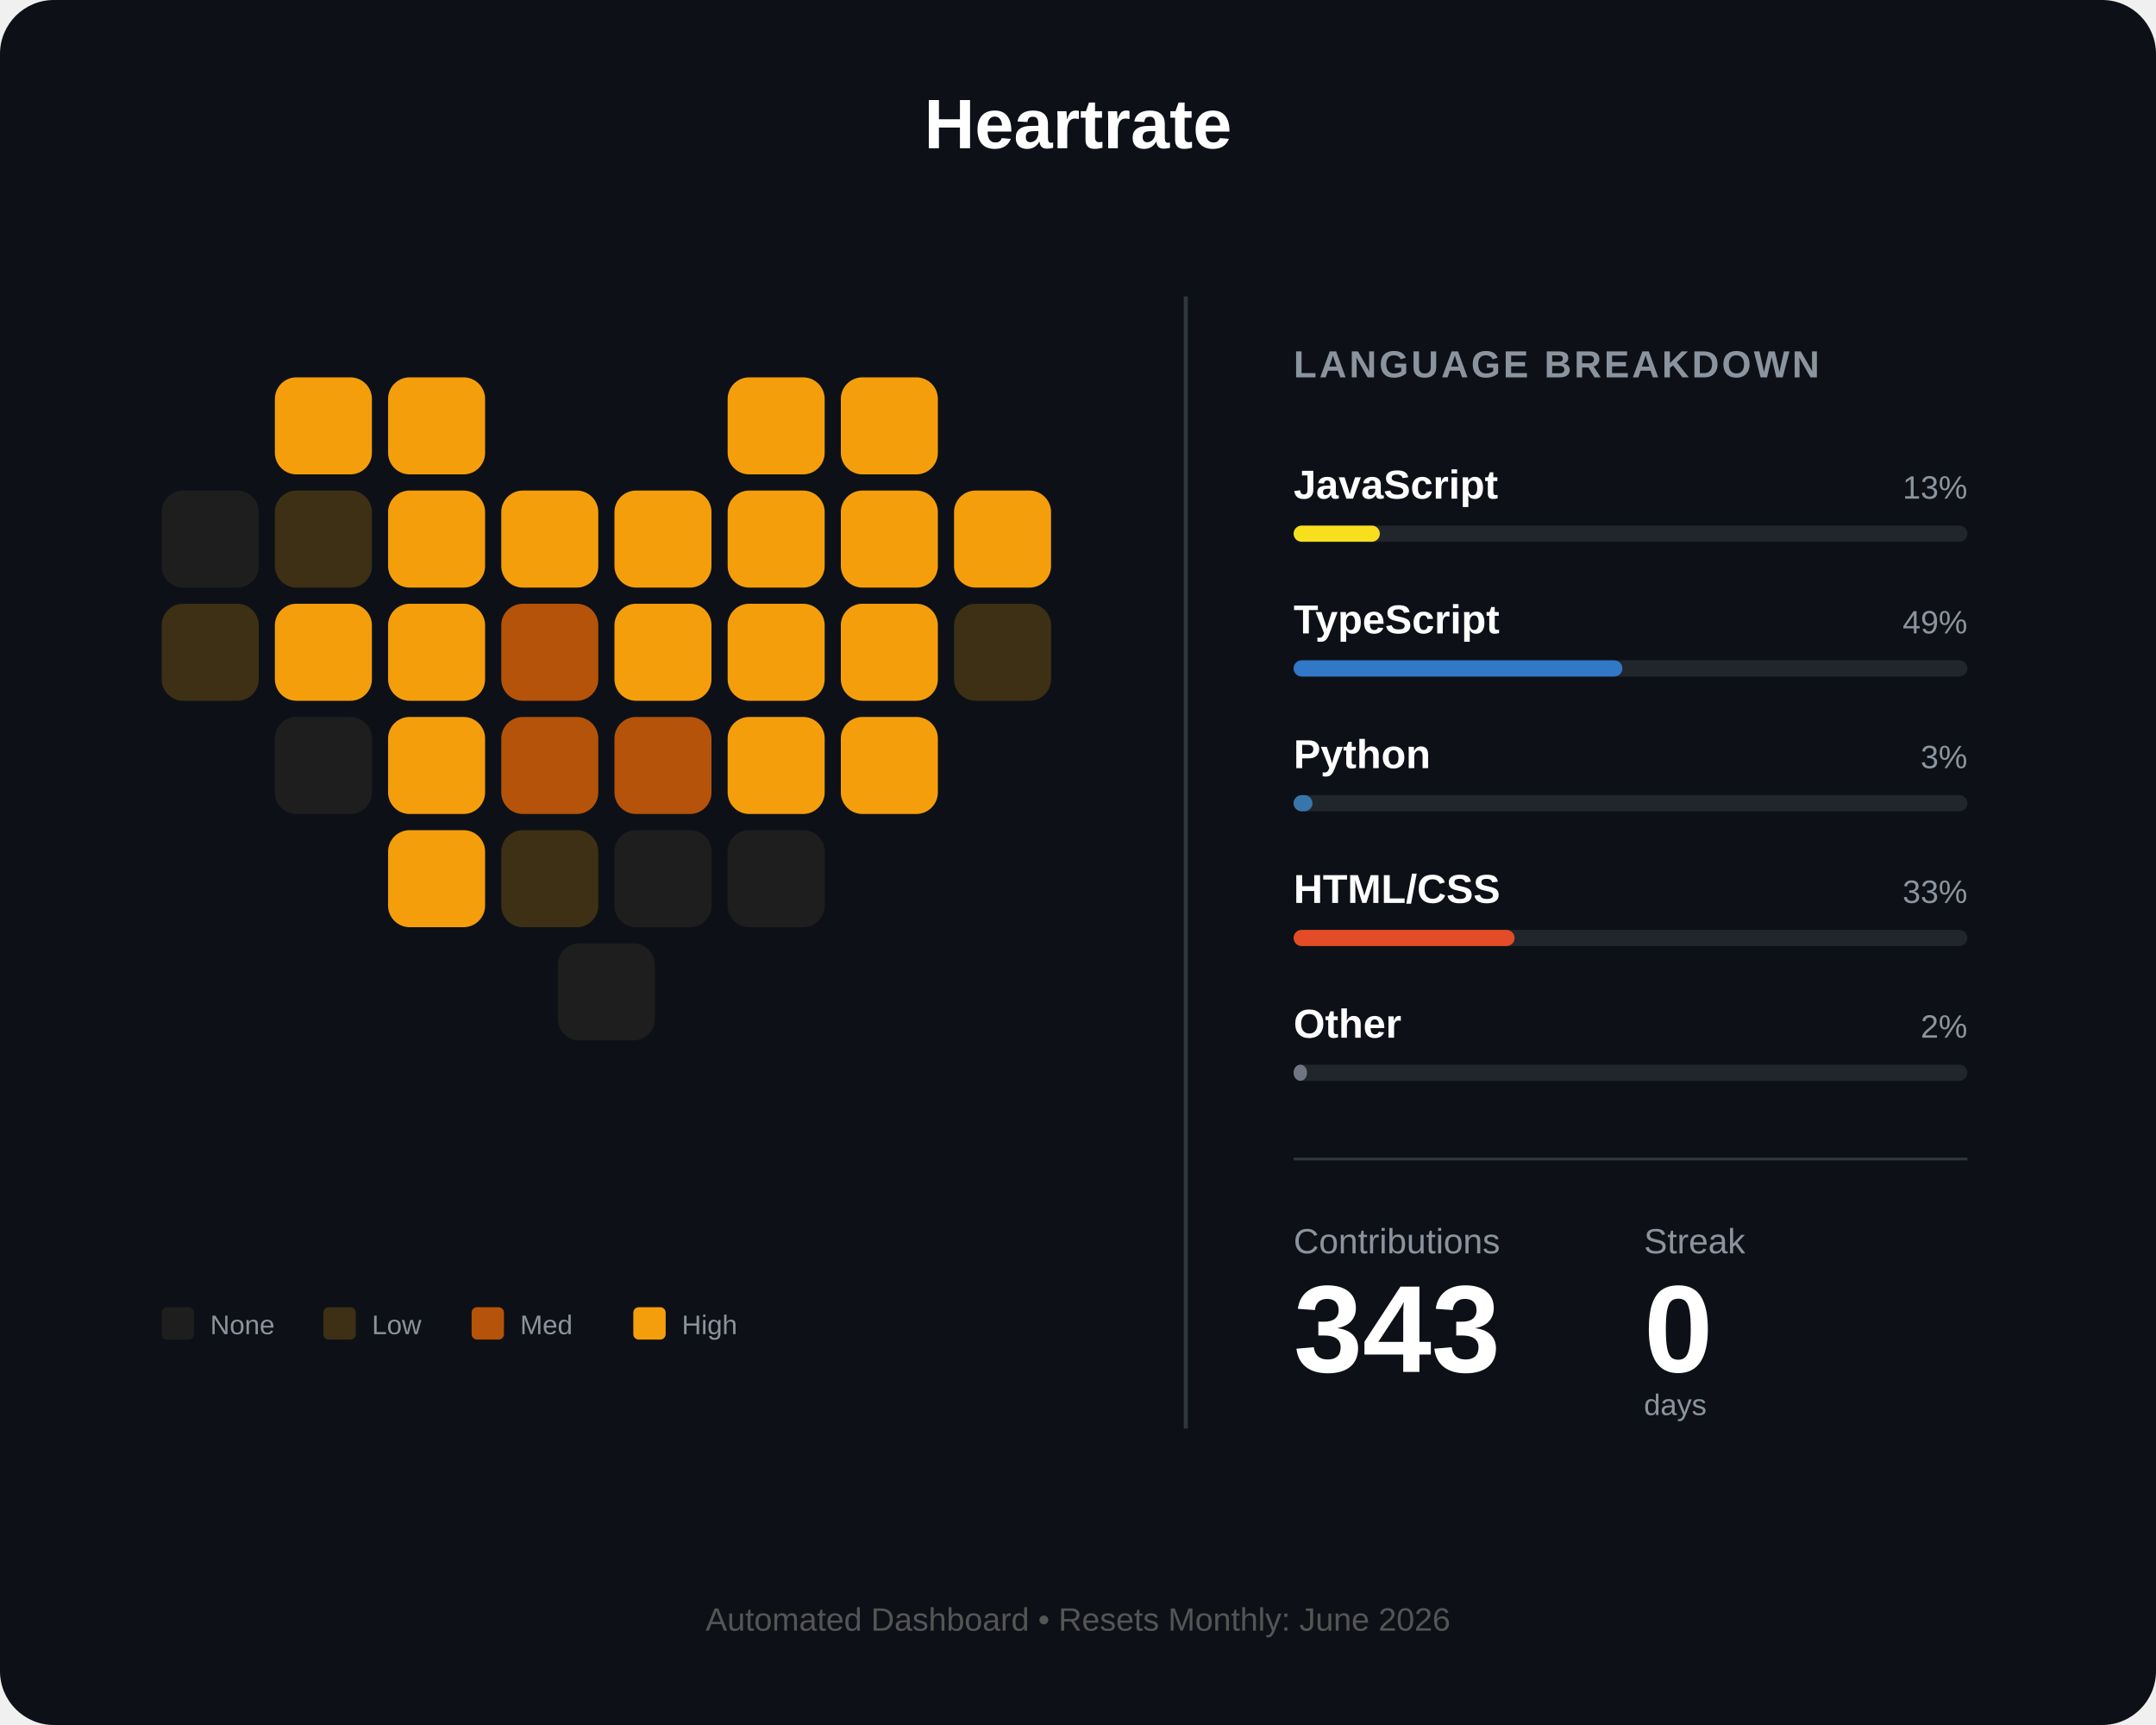
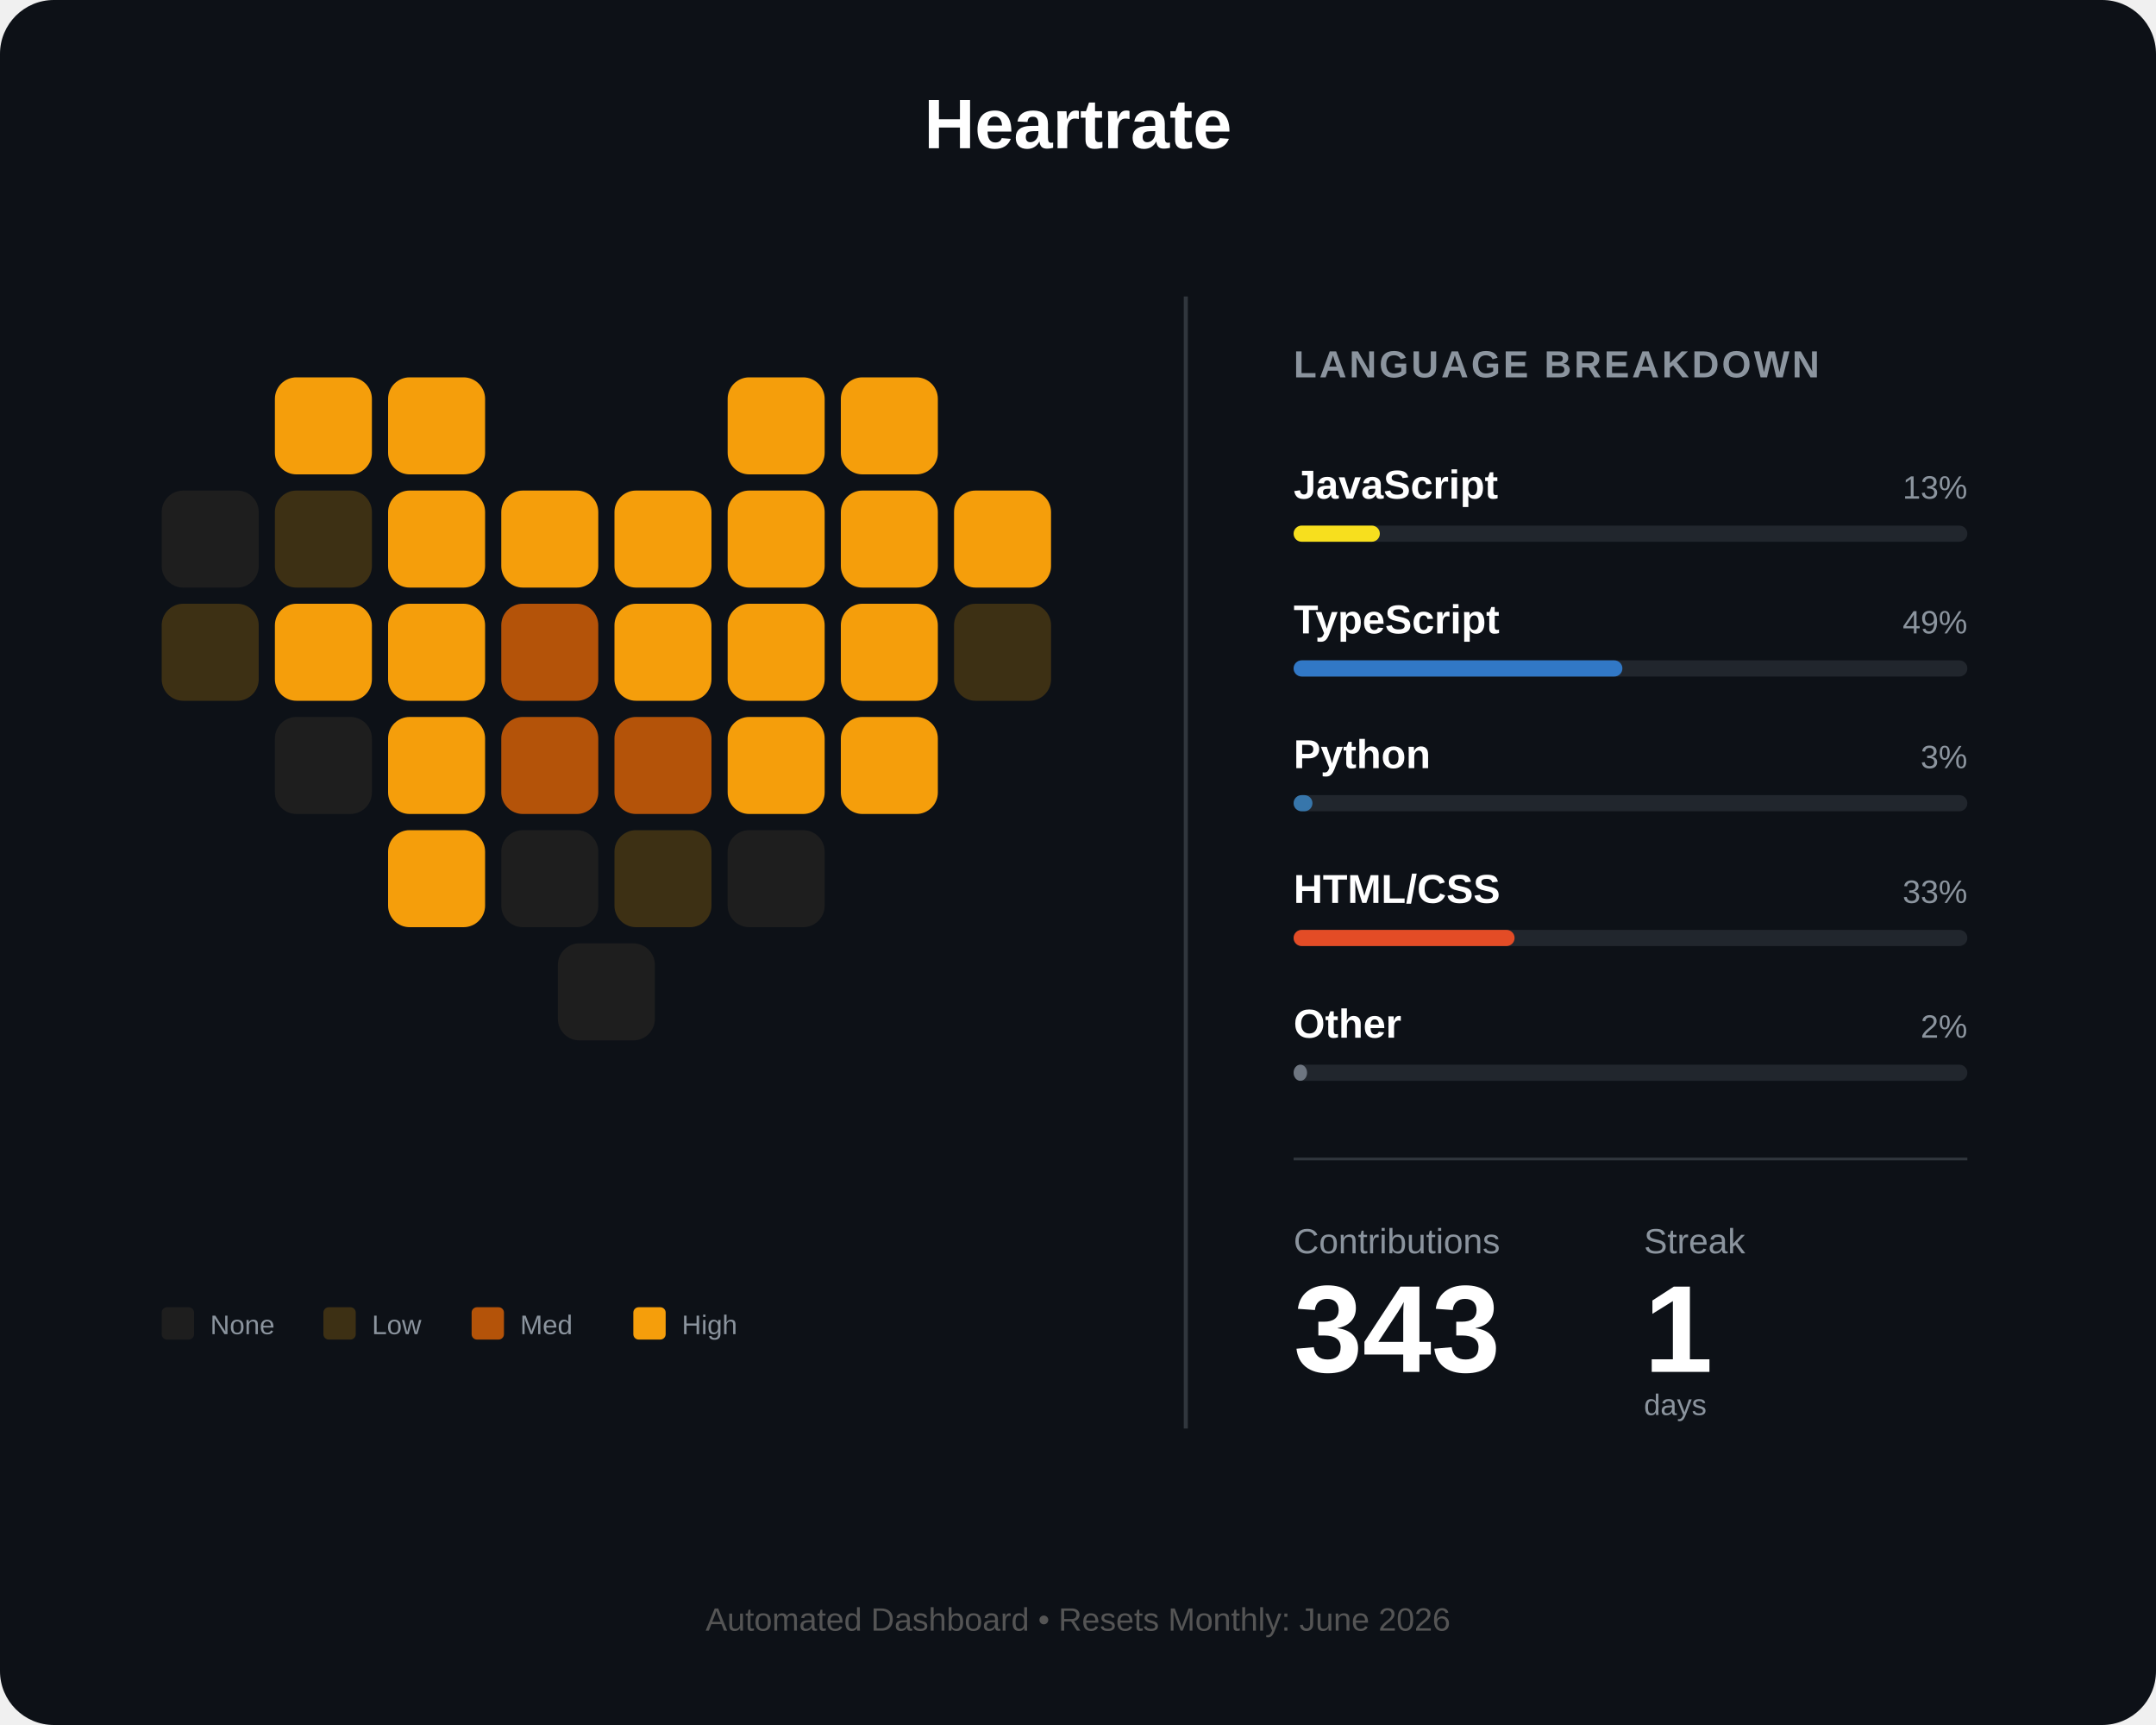
<svg xmlns="http://www.w3.org/2000/svg" width="800" height="640" viewBox="0 0 800 640" fill="none">
  <rect width="800" height="640" rx="20" fill="#0d1117" />
  <text x="400" y="55" fill="white" font-family="Arial" font-size="26" font-weight="bold" text-anchor="middle">Heartrate</text>
  <g id="heart-grid" transform="translate(60, 140)">
    <rect id="day_1" x="42" y="0" width="36" height="36" rx="8" fill="#f59e0b" />
    <rect id="day_2" x="84" y="0" width="36" height="36" rx="8" fill="#f59e0b" />
    <rect id="day_3" x="210" y="0" width="36" height="36" rx="8" fill="#f59e0b" />
    <rect id="day_4" x="252" y="0" width="36" height="36" rx="8" fill="#f59e0b" />
    <rect id="day_5" x="0" y="42" width="36" height="36" rx="8" fill="#1e1e1e" />
    <rect id="day_6" x="42" y="42" width="36" height="36" rx="8" fill="#3d3014" />
    <rect id="day_7" x="84" y="42" width="36" height="36" rx="8" fill="#f59e0b" />
    <rect id="day_8" x="126" y="42" width="36" height="36" rx="8" fill="#f59e0b" />
    <rect id="day_9" x="168" y="42" width="36" height="36" rx="8" fill="#f59e0b" />
    <rect id="day_10" x="210" y="42" width="36" height="36" rx="8" fill="#f59e0b" />
    <rect id="day_11" x="252" y="42" width="36" height="36" rx="8" fill="#f59e0b" />
    <rect id="day_12" x="294" y="42" width="36" height="36" rx="8" fill="#f59e0b" />
    <rect id="day_13" x="0" y="84" width="36" height="36" rx="8" fill="#3d3014" />
    <rect id="day_14" x="42" y="84" width="36" height="36" rx="8" fill="#f59e0b" />
    <rect id="day_15" x="84" y="84" width="36" height="36" rx="8" fill="#f59e0b" />
    <rect id="day_16" x="126" y="84" width="36" height="36" rx="8" fill="#b45309" />
    <rect id="day_17" x="168" y="84" width="36" height="36" rx="8" fill="#f59e0b" />
    <rect id="day_18" x="210" y="84" width="36" height="36" rx="8" fill="#f59e0b" />
    <rect id="day_19" x="252" y="84" width="36" height="36" rx="8" fill="#f59e0b" />
    <rect id="day_20" x="294" y="84" width="36" height="36" rx="8" fill="#3d3014" />
    <rect id="day_21" x="42" y="126" width="36" height="36" rx="8" fill="#1e1e1e" />
    <rect id="day_22" x="84" y="126" width="36" height="36" rx="8" fill="#f59e0b" />
    <rect id="day_23" x="126" y="126" width="36" height="36" rx="8" fill="#b45309" />
    <rect id="day_24" x="168" y="126" width="36" height="36" rx="8" fill="#b45309" />
    <rect id="day_25" x="210" y="126" width="36" height="36" rx="8" fill="#f59e0b" />
    <rect id="day_26" x="252" y="126" width="36" height="36" rx="8" fill="#f59e0b" />
    <rect id="day_27" x="84" y="168" width="36" height="36" rx="8" fill="#f59e0b" />
-     <rect id="day_28" x="126" y="168" width="36" height="36" rx="8" fill="#3d3014" />
-     <rect id="day_29" x="168" y="168" width="36" height="36" rx="8" fill="#1e1e1e" />
+     <rect id="day_28" x="126" y="168" width="36" height="36" rx="8" fill="#1e1e1e" />
+     <rect id="day_29" x="168" y="168" width="36" height="36" rx="8" fill="#3d3014" />
    <rect id="day_30" x="210" y="168" width="36" height="36" rx="8" fill="#1e1e1e" />
    <rect id="day_31" x="147" y="210" width="36" height="36" rx="8" fill="#1e1e1e" />
  </g>
  <g transform="translate(60, 485)">
    <rect id="legend_empty" x="0" y="0" width="12" height="12" rx="2" fill="#1e1e1e" />
    <text x="18" y="10" fill="#8b949e" font-family="Arial" font-size="10">None</text>
    <rect id="legend_low" x="60" y="0" width="12" height="12" rx="2" fill="#3d3014" />
    <text x="78" y="10" fill="#8b949e" font-family="Arial" font-size="10">Low</text>
    <rect id="legend_med" x="115" y="0" width="12" height="12" rx="2" fill="#b45309" />
    <text x="133" y="10" fill="#8b949e" font-family="Arial" font-size="10">Med</text>
    <rect id="legend_high" x="175" y="0" width="12" height="12" rx="2" fill="#f59e0b" />
    <text x="193" y="10" fill="#8b949e" font-family="Arial" font-size="10">High</text>
  </g>
  <line x1="440" y1="110" x2="440" y2="530" stroke="#30363d" stroke-width="1.5" />
  <g transform="translate(480, 140)">
    <text x="0" y="0" fill="#8b949e" font-family="Arial" font-size="14" font-weight="bold" letter-spacing="1">LANGUAGE BREAKDOWN</text>
    <g transform="translate(0, 45)">
      <text id="lang_1_name" x="0" y="0" fill="white" font-family="Arial" font-size="15" font-weight="bold">JavaScript</text>
      <text id="lang_1_percent" x="250" y="0" fill="#8b949e" font-family="Arial" font-size="12" text-anchor="end">13%</text>
      <rect x="0" y="10" width="250" height="6" rx="3" fill="#21262d" />
      <rect id="lang_1_bar" x="0" y="10" width="32" height="6" rx="3" fill="#f7df1e" />
    </g>
    <g transform="translate(0, 95)">
      <text id="lang_2_name" x="0" y="0" fill="white" font-family="Arial" font-size="15" font-weight="bold">TypeScript</text>
      <text id="lang_2_percent" x="250" y="0" fill="#8b949e" font-family="Arial" font-size="12" text-anchor="end">49%</text>
      <rect x="0" y="10" width="250" height="6" rx="3" fill="#21262d" />
      <rect id="lang_2_bar" x="0" y="10" width="122" height="6" rx="3" fill="#3178c6" />
    </g>
    <g transform="translate(0, 145)">
      <text id="lang_3_name" x="0" y="0" fill="white" font-family="Arial" font-size="15" font-weight="bold">Python</text>
      <text id="lang_3_percent" x="250" y="0" fill="#8b949e" font-family="Arial" font-size="12" text-anchor="end">3%</text>
      <rect x="0" y="10" width="250" height="6" rx="3" fill="#21262d" />
      <rect id="lang_3_bar" x="0" y="10" width="7" height="6" rx="3" fill="#3776ab" />
    </g>
    <g transform="translate(0, 195)">
      <text id="lang_4_name" x="0" y="0" fill="white" font-family="Arial" font-size="15" font-weight="bold">HTML/CSS</text>
      <text id="lang_4_percent" x="250" y="0" fill="#8b949e" font-family="Arial" font-size="12" text-anchor="end">33%</text>
      <rect x="0" y="10" width="250" height="6" rx="3" fill="#21262d" />
      <rect id="lang_4_bar" x="0" y="10" width="82" height="6" rx="3" fill="#e34c26" />
    </g>
    <g transform="translate(0, 245)">
      <text id="lang_5_name" x="0" y="0" fill="white" font-family="Arial" font-size="15" font-weight="bold">Other</text>
      <text id="lang_5_percent" x="250" y="0" fill="#8b949e" font-family="Arial" font-size="12" text-anchor="end">2%</text>
      <rect x="0" y="10" width="250" height="6" rx="3" fill="#21262d" />
      <rect id="lang_5_bar" x="0" y="10" width="5" height="6" rx="3" fill="#6e7681" />
    </g>
    <line x1="0" y1="290" x2="250" y2="290" stroke="#30363d" stroke-width="1" />
    <g transform="translate(0, 325)">
      <text x="0" y="0" fill="#8b949e" font-family="Arial" font-size="13">Contributions</text>
      <text x="130" y="0" fill="#8b949e" font-family="Arial" font-size="13">Streak</text>
      <text id="total_count" x="0" y="44" fill="white" font-family="Arial" font-size="46" font-weight="bold">343</text>
-       <text id="streak_count" x="130" y="44" fill="white" font-family="Arial" font-size="46" font-weight="bold">0</text>
+       <text id="streak_count" x="130" y="44" fill="white" font-family="Arial" font-size="46" font-weight="bold">1</text>
      <text x="130" y="60" fill="#8b949e" font-family="Arial" font-size="11">days</text>
    </g>
  </g>
  <text id="footer_text" x="400" y="605" fill="#555" font-family="Arial" font-size="12" text-anchor="middle">Automated Dashboard • Resets Monthly: June 2026</text>
</svg>
